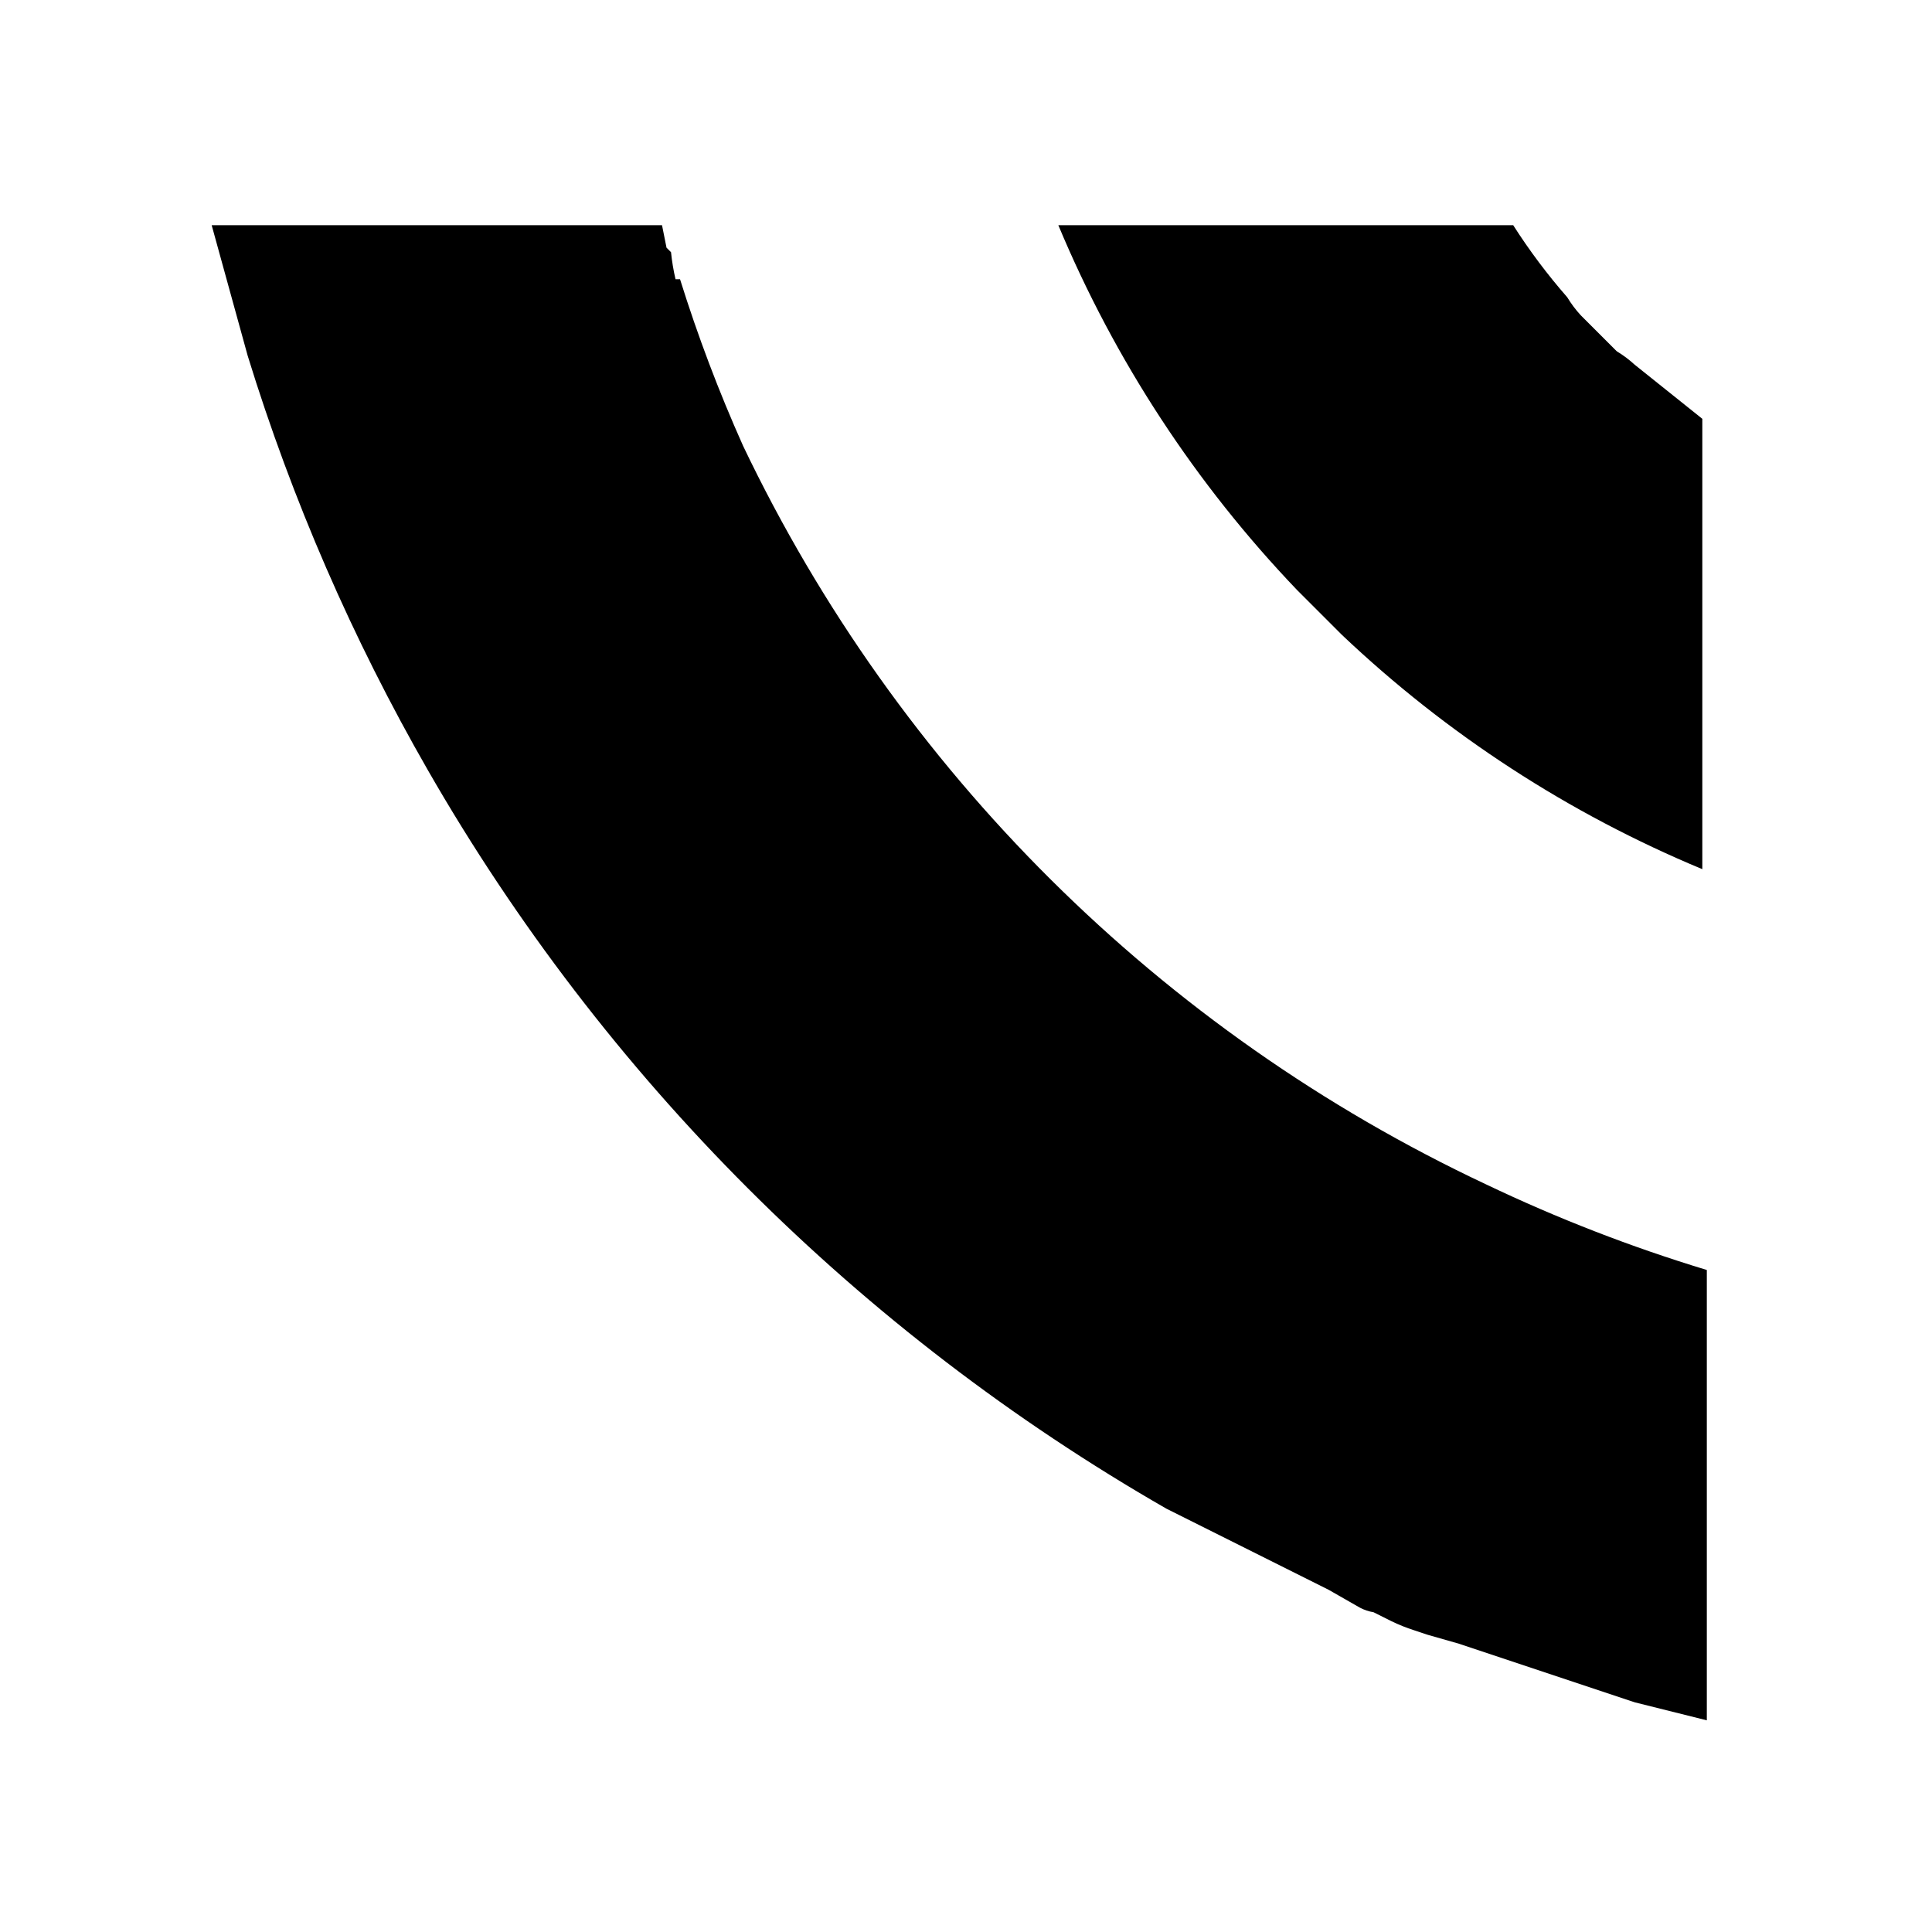
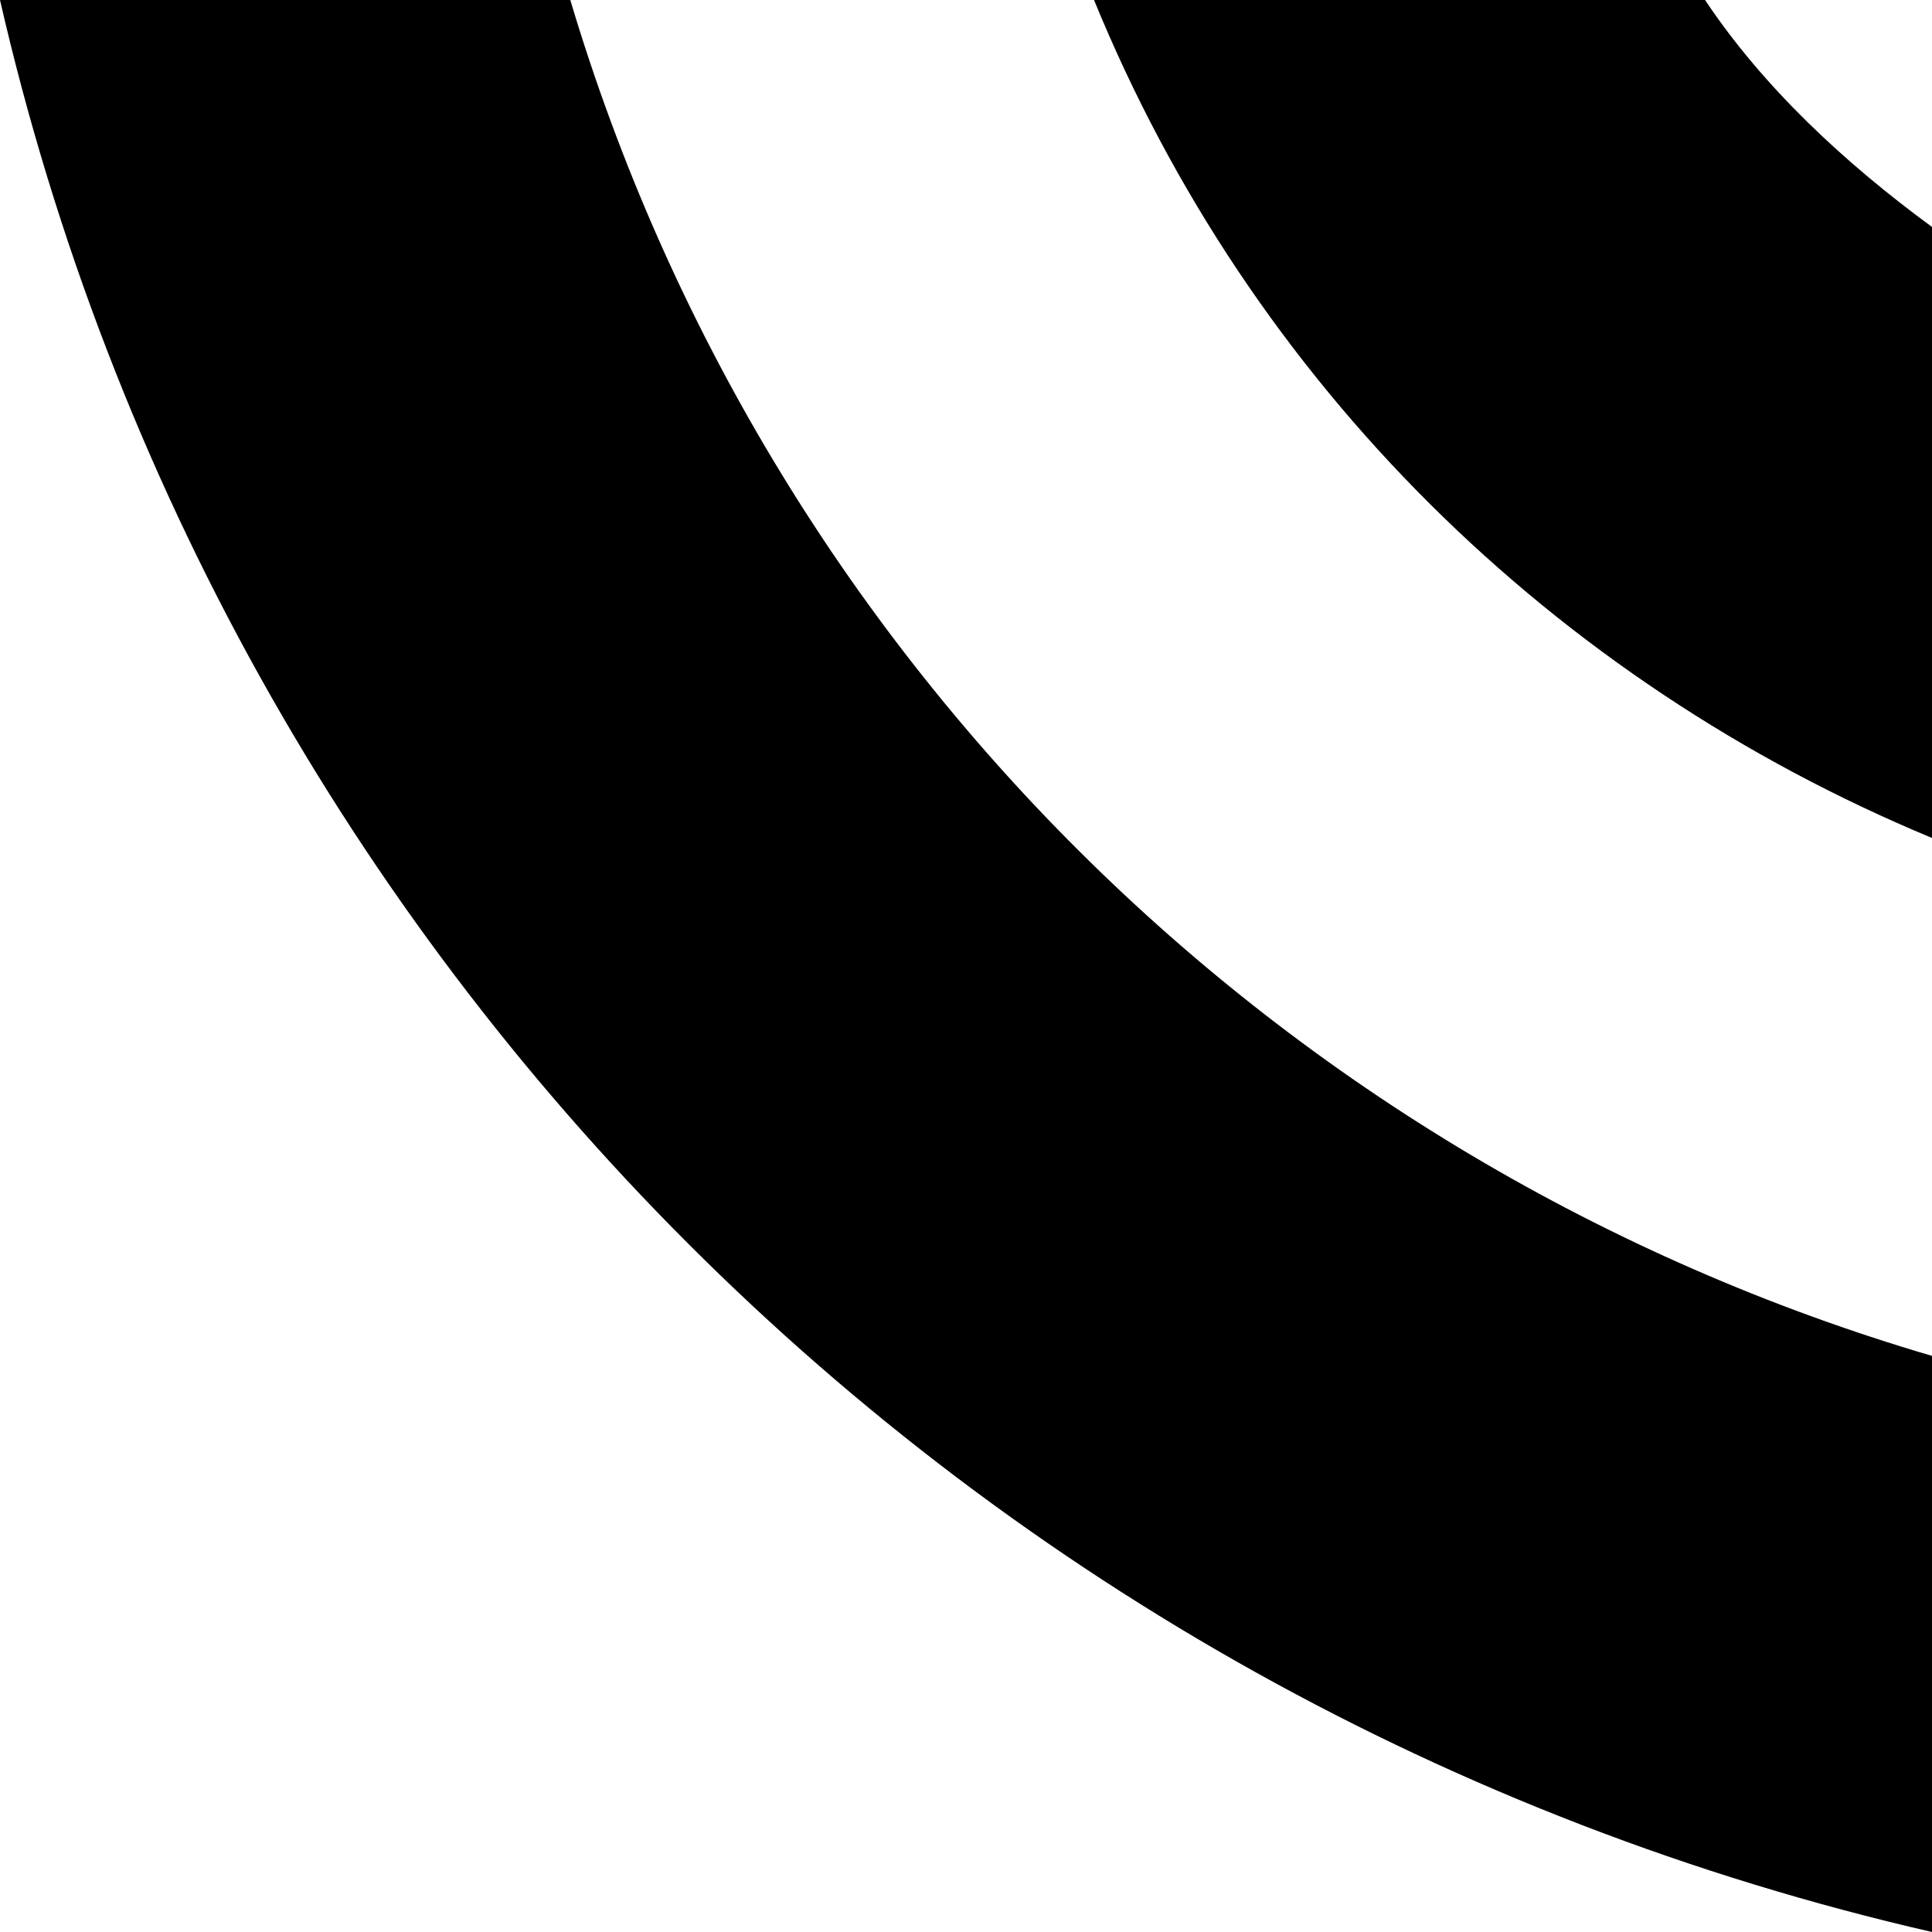
- <svg viewBox="0 0 429 429">
-   <path d="M330 263A346 346 0 0 1 165 99a336 336 0 0 1-14-37h-1a47 47 0 0 1-1-6l-1-1-1-5H47l8 29a452 452 0 0 0 40 92 444 444 0 0 0 164 164l36 18 7 4a10 10 0 0 0 3 1l4 2a38 38 0 0 0 5 2l3 1 7 2 39 13 16 4V282a348 348 0 0 1-49-19z" class="cls-1" data-name="Path 7" />
-   <path d="M363 81a25 25 0 0 0-4-3l-8-8a25 25 0 0 1-3-4 133 133 0 0 1-12-16H235a265 265 0 0 0 53 81l10 10a263 263 0 0 0 80 52V93l-15-12z" class="cls-1" data-name="Path 9" />
+ <svg version="1" viewBox="0 0 332 332">
+   <path d="M332 39v105C267 117 215 66 188 0h105c10 15 24 28 39 39zM98 0H0a442 442 0 0 0 332 332v-99A346 346 0 0 1 98 0z" />
</svg>
